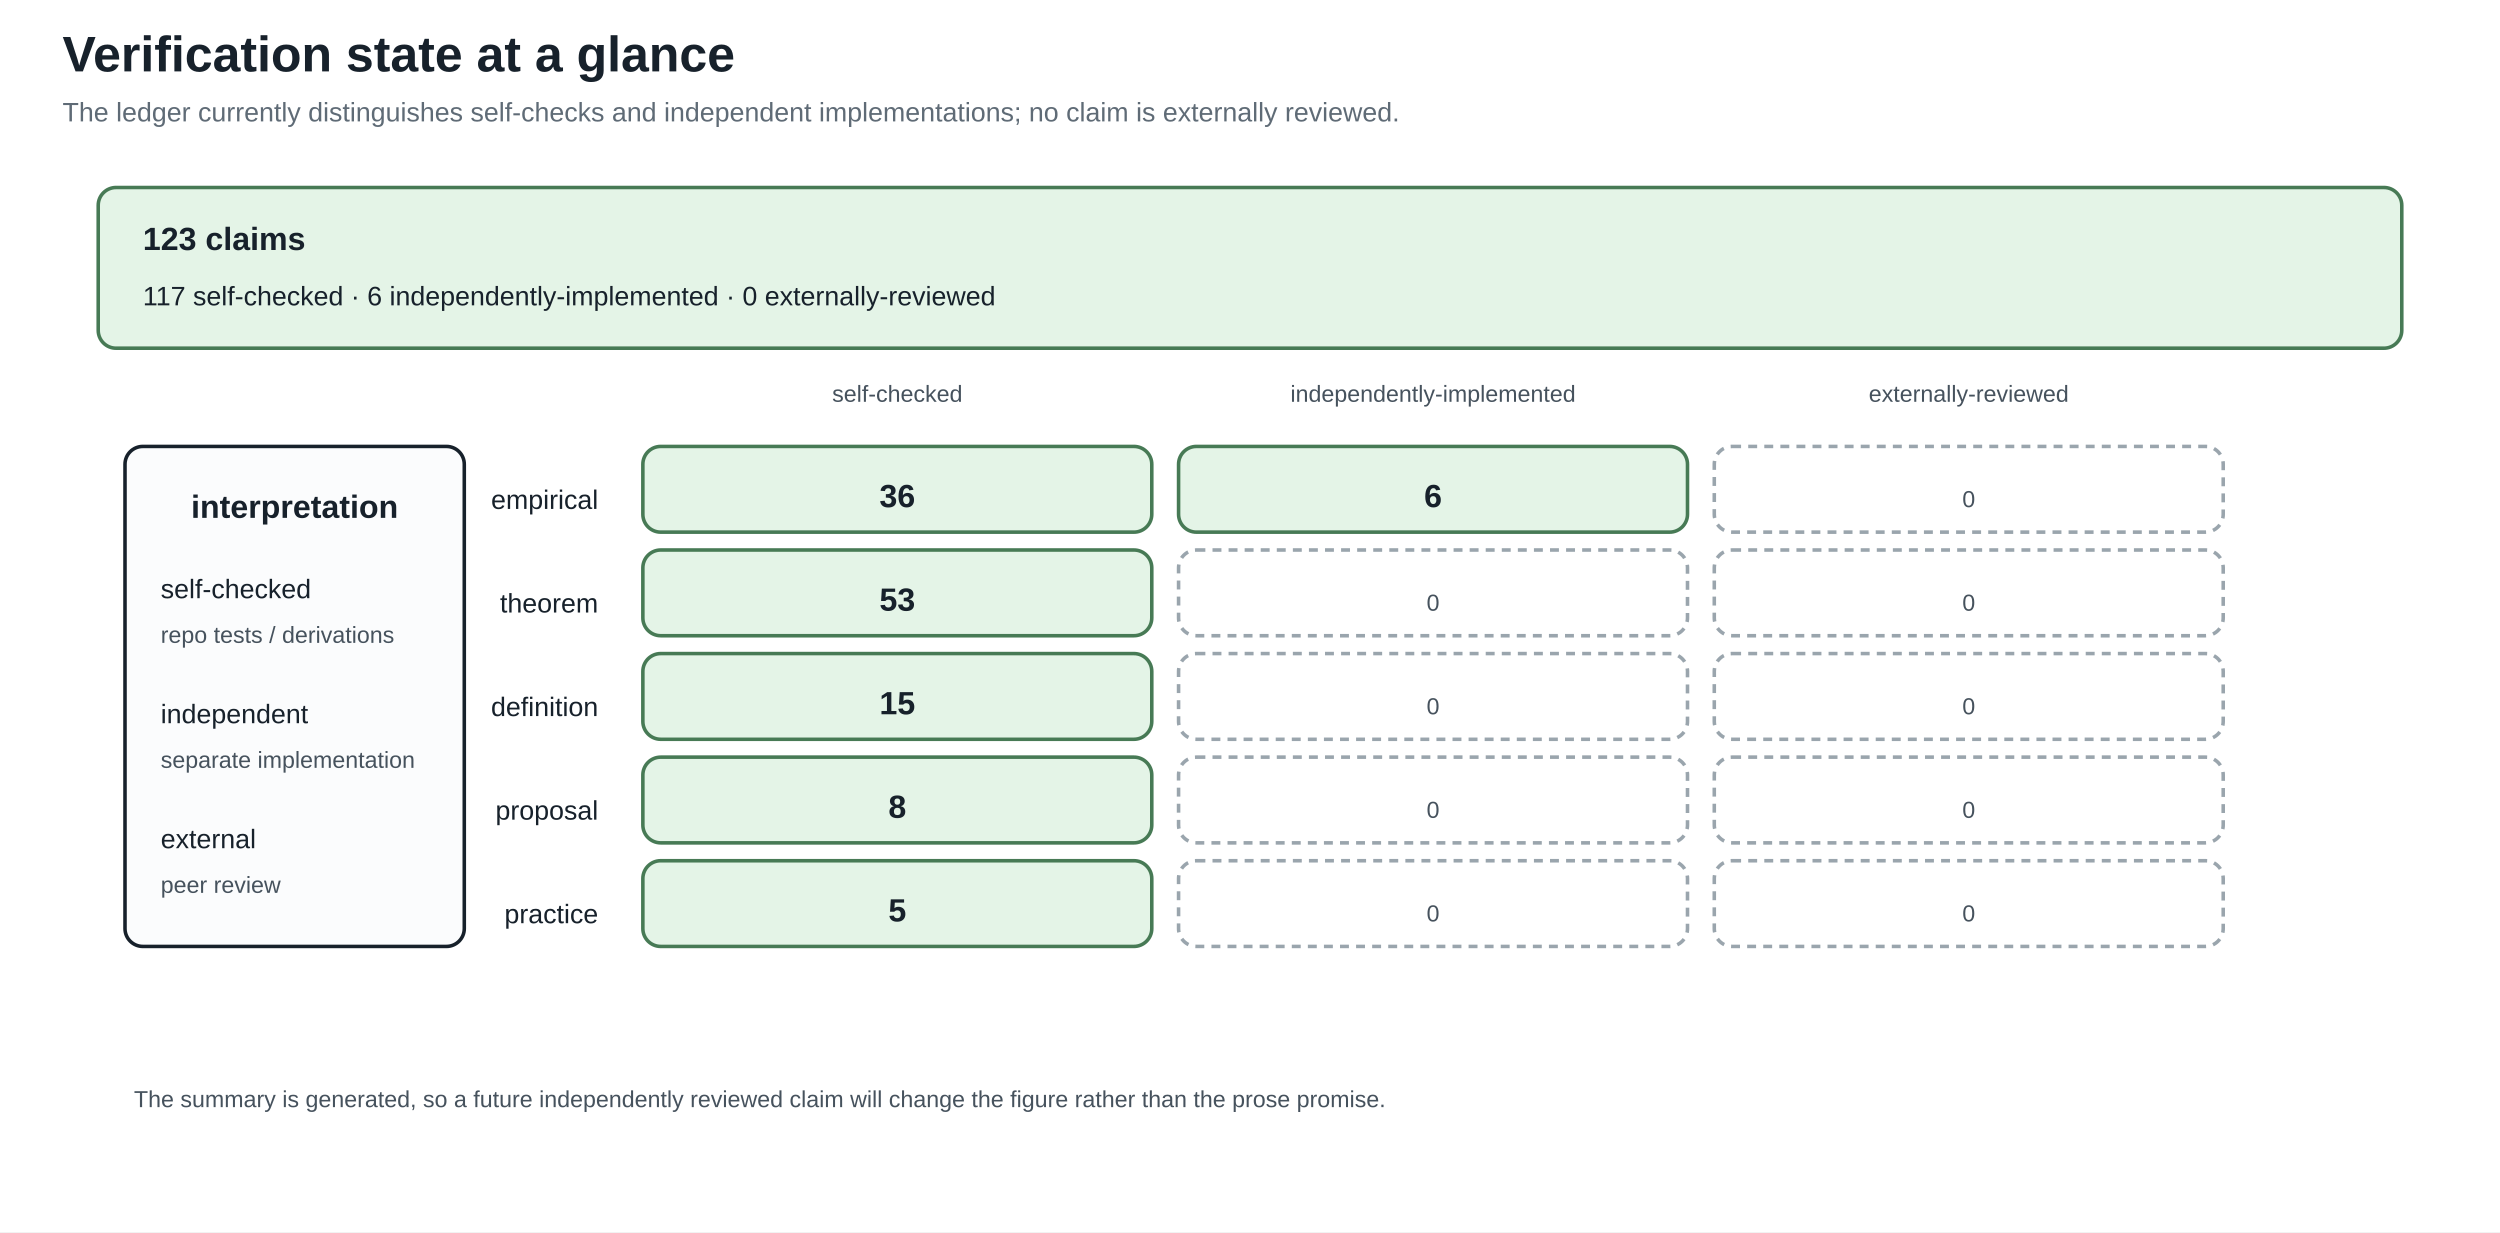
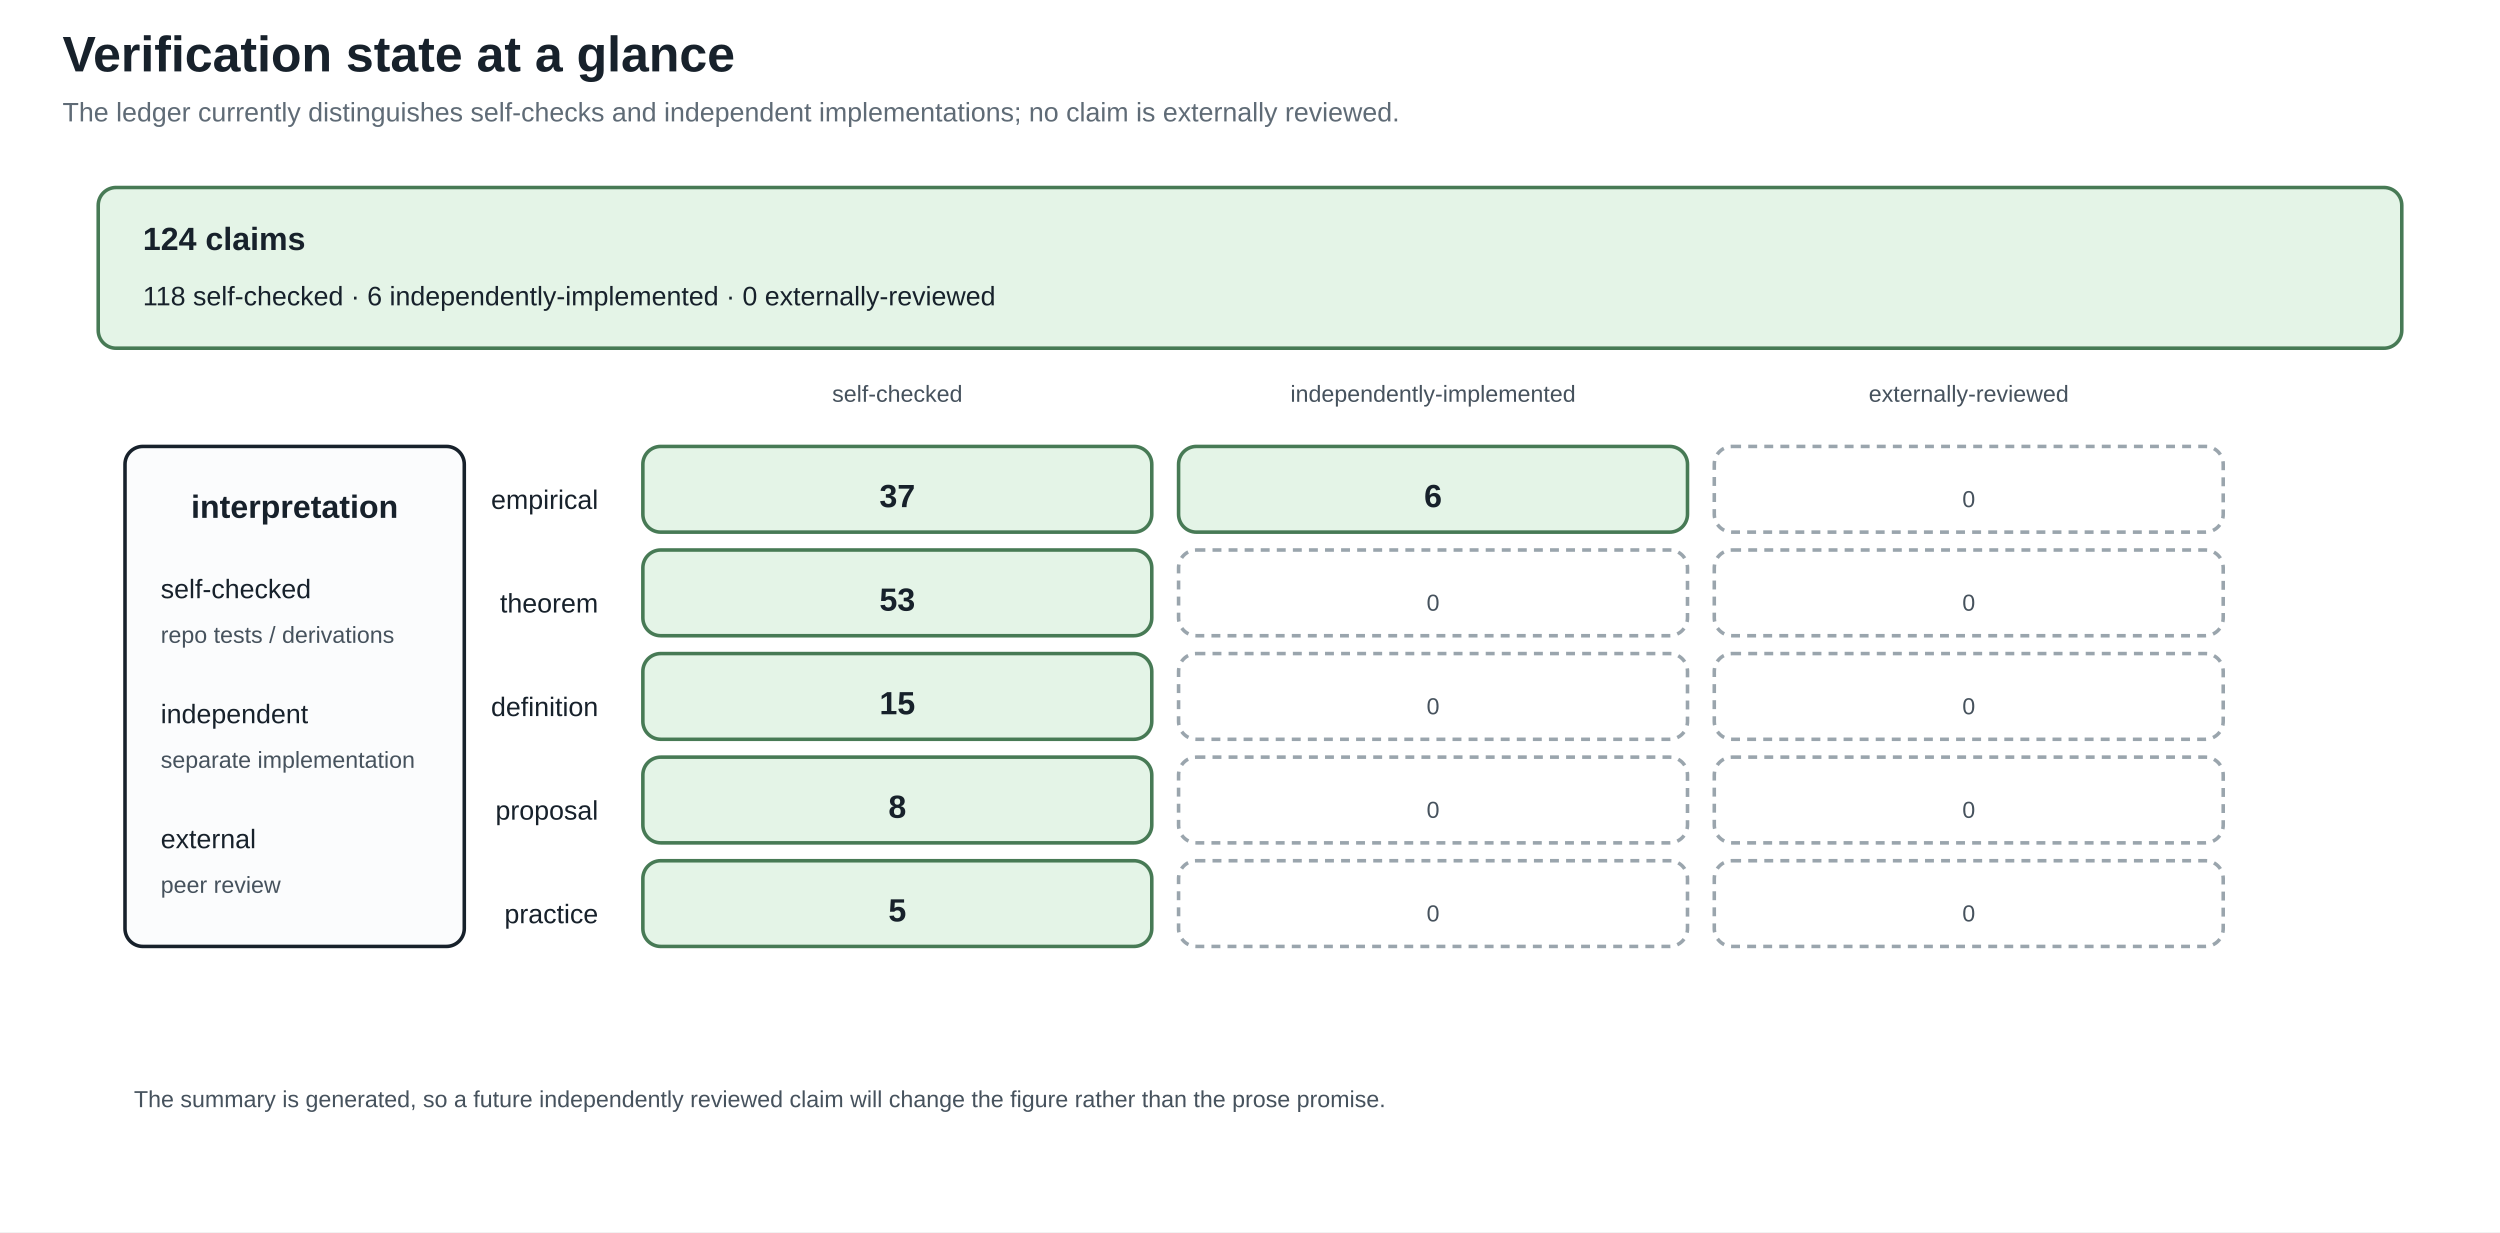
<svg xmlns="http://www.w3.org/2000/svg" width="1400" height="690" viewBox="0 0 1400 690">
  <defs>
    <marker id="arrow" markerWidth="10" markerHeight="10" refX="8" refY="4" orient="auto">
      <path d="M0,0 L8,4 L0,8 z" fill="#245b7a" />
    </marker>
  </defs>
  <rect width="100%" height="100%" fill="white" />
  <style>
text{font-family:Arial,sans-serif;fill:#17212b}.title{font-size:28px;font-weight:bold}.sub{font-size:15px;fill:#5f6b76}
.head{font-size:18px;font-weight:bold}.body{font-size:15px}.small{font-size:13px;fill:#46525d}.tiny{font-size:12px;fill:#46525d}
.panel{fill:#fbfcfd;stroke:#17212b;stroke-width:2}.card{fill:#f8e1c4;stroke:#8a4f13;stroke-width:2}.good{fill:#e4f4e7;stroke:#477a55;stroke-width:2}.empty{fill:#ffffff;stroke:#9aa5ad;stroke-width:2;stroke-dasharray:5 4}.ink{stroke:#17212b;stroke-width:2}.arrow{stroke:#245b7a;stroke-width:3;marker-end:url(#arrow)}
</style>
  <text x="35" y="40" class="title" text-anchor="start">Verification state at a glance</text>
  <text x="35" y="68" class="sub" text-anchor="start">The ledger currently distinguishes self-checks and independent implementations; no claim is externally reviewed.</text>
  <rect x="55" y="105" width="1290" height="90" rx="10" class="good" />
-   <text x="80" y="140" class="head" text-anchor="start">123 claims</text>
-   <text x="80" y="171" class="body" text-anchor="start">117 self-checked · 6 independently-implemented · 0 externally-reviewed</text>
+   <text x="80" y="140" class="head" text-anchor="start">124 claims</text>
+   <text x="80" y="171" class="body" text-anchor="start">118 self-checked · 6 independently-implemented · 0 externally-reviewed</text>
  <text x="502.5" y="225" class="small" text-anchor="middle">self-checked</text>
  <text x="802.5" y="225" class="small" text-anchor="middle">independently-implemented</text>
  <text x="1102.5" y="225" class="small" text-anchor="middle">externally-reviewed</text>
  <text x="335" y="285" class="body" text-anchor="end">empirical</text>
  <rect x="360" y="250" width="285" height="48" rx="10" class="good" />
-   <text x="502.5" y="284" class="head" text-anchor="middle">36</text>
+   <text x="502.5" y="284" class="head" text-anchor="middle">37</text>
  <rect x="660" y="250" width="285" height="48" rx="10" class="good" />
  <text x="802.5" y="284" class="head" text-anchor="middle">6</text>
  <rect x="960" y="250" width="285" height="48" rx="10" class="empty" />
  <text x="1102.5" y="284" class="small" text-anchor="middle">0</text>
  <text x="335" y="343" class="body" text-anchor="end">theorem</text>
  <rect x="360" y="308" width="285" height="48" rx="10" class="good" />
  <text x="502.5" y="342" class="head" text-anchor="middle">53</text>
  <rect x="660" y="308" width="285" height="48" rx="10" class="empty" />
  <text x="802.5" y="342" class="small" text-anchor="middle">0</text>
  <rect x="960" y="308" width="285" height="48" rx="10" class="empty" />
  <text x="1102.5" y="342" class="small" text-anchor="middle">0</text>
  <text x="335" y="401" class="body" text-anchor="end">definition</text>
  <rect x="360" y="366" width="285" height="48" rx="10" class="good" />
  <text x="502.5" y="400" class="head" text-anchor="middle">15</text>
  <rect x="660" y="366" width="285" height="48" rx="10" class="empty" />
  <text x="802.5" y="400" class="small" text-anchor="middle">0</text>
  <rect x="960" y="366" width="285" height="48" rx="10" class="empty" />
  <text x="1102.5" y="400" class="small" text-anchor="middle">0</text>
  <text x="335" y="459" class="body" text-anchor="end">proposal</text>
  <rect x="360" y="424" width="285" height="48" rx="10" class="good" />
  <text x="502.5" y="458" class="head" text-anchor="middle">8</text>
  <rect x="660" y="424" width="285" height="48" rx="10" class="empty" />
  <text x="802.5" y="458" class="small" text-anchor="middle">0</text>
  <rect x="960" y="424" width="285" height="48" rx="10" class="empty" />
  <text x="1102.5" y="458" class="small" text-anchor="middle">0</text>
  <text x="335" y="517" class="body" text-anchor="end">practice</text>
  <rect x="360" y="482" width="285" height="48" rx="10" class="good" />
  <text x="502.5" y="516" class="head" text-anchor="middle">5</text>
  <rect x="660" y="482" width="285" height="48" rx="10" class="empty" />
  <text x="802.5" y="516" class="small" text-anchor="middle">0</text>
  <rect x="960" y="482" width="285" height="48" rx="10" class="empty" />
  <text x="1102.5" y="516" class="small" text-anchor="middle">0</text>
  <rect x="70" y="250" width="190" height="280" rx="10" class="panel" />
  <text x="165" y="290" class="head" text-anchor="middle">interpretation</text>
  <text x="90" y="335" class="body" text-anchor="start">self-checked</text>
  <text x="90" y="360" class="small" text-anchor="start">repo tests / derivations</text>
  <text x="90" y="405" class="body" text-anchor="start">independent</text>
  <text x="90" y="430" class="small" text-anchor="start">separate implementation</text>
  <text x="90" y="475" class="body" text-anchor="start">external</text>
  <text x="90" y="500" class="small" text-anchor="start">peer review</text>
  <text x="75" y="620" class="small" text-anchor="start">The summary is generated, so a future independently reviewed claim will change the figure rather than the prose promise.</text>
</svg>
